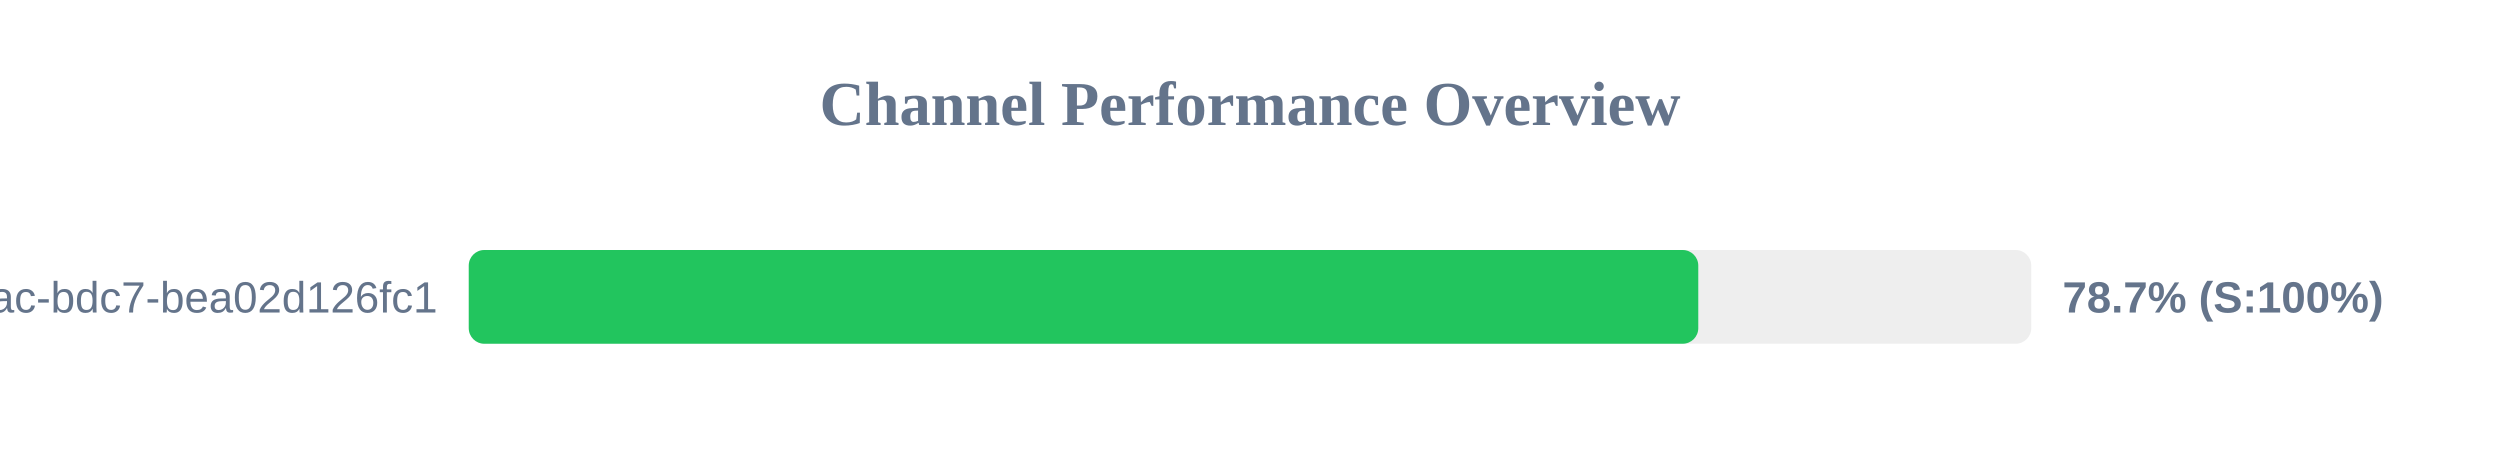
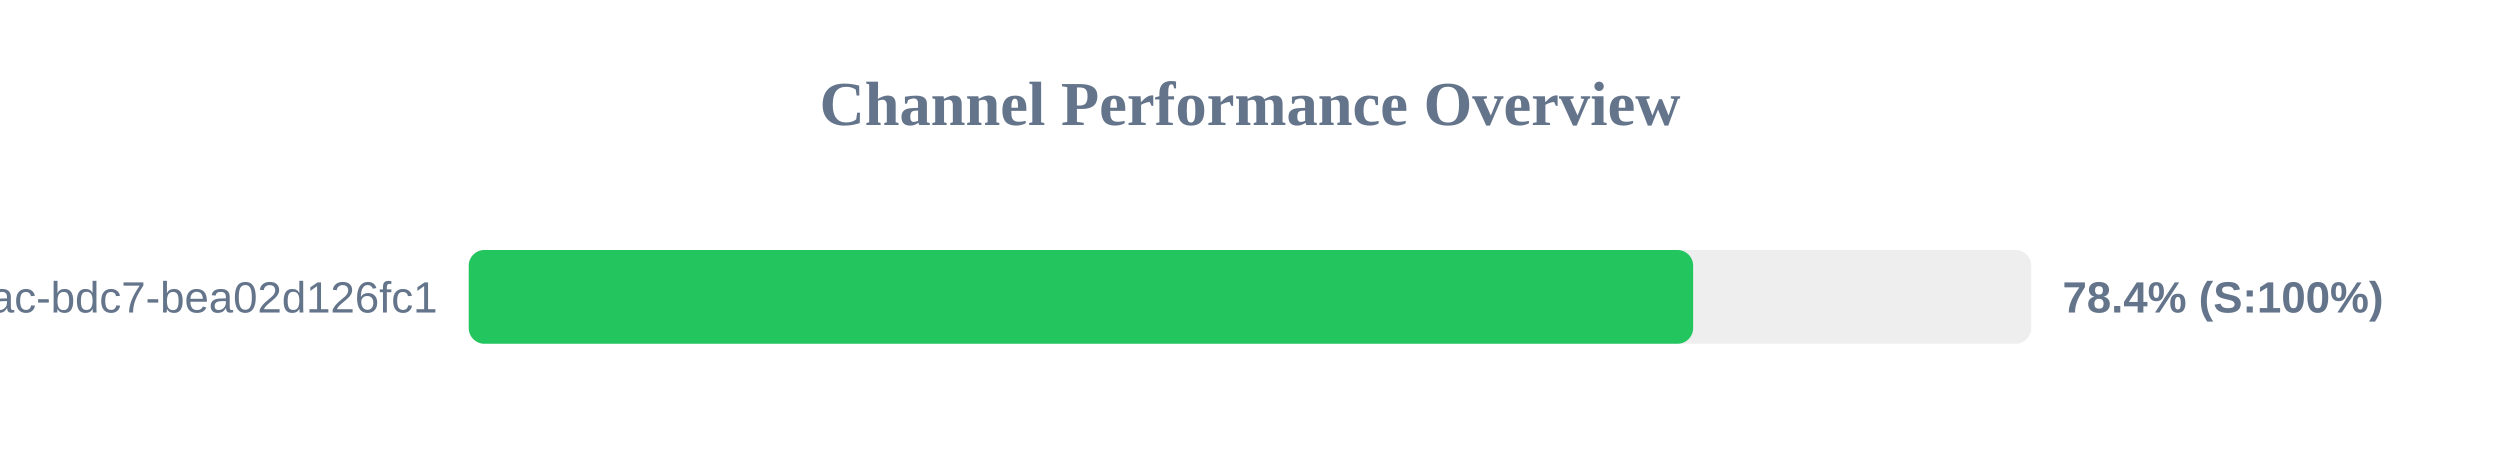
<svg xmlns="http://www.w3.org/2000/svg" width="800" height="150" version="1.1">
  <style>
        .row { font: 14px Arial; fill: #64748b; }
        .score { font: bold 14px Arial; fill: #64748b; }
    </style>
  <text x="400" y="40" text-anchor="middle" font-size="20px" font-weight="bold" fill="#64748b">Channel Performance Overview</text>
  <rect x="150" y="80" width="500" height="30" fill="#eee" rx="5" />
-   <rect x="150" y="80" width="393.45" height="30" fill="#22c55e" rx="5" />
+   <rect x="150" y="80" width="391.8" height="30" fill="#22c55e" rx="5" />
  <text x="140" y="100" text-anchor="end" class="row">?uuid=e31ad3e6-e341-42ac-bdc7-bea02d126fc1</text>
-   <text x="660" y="100" text-anchor="start" class="score">78.7% (S:100%)</text>
+   <text x="660" y="100" text-anchor="start" class="score">78.4% (S:100%)</text>
</svg>
